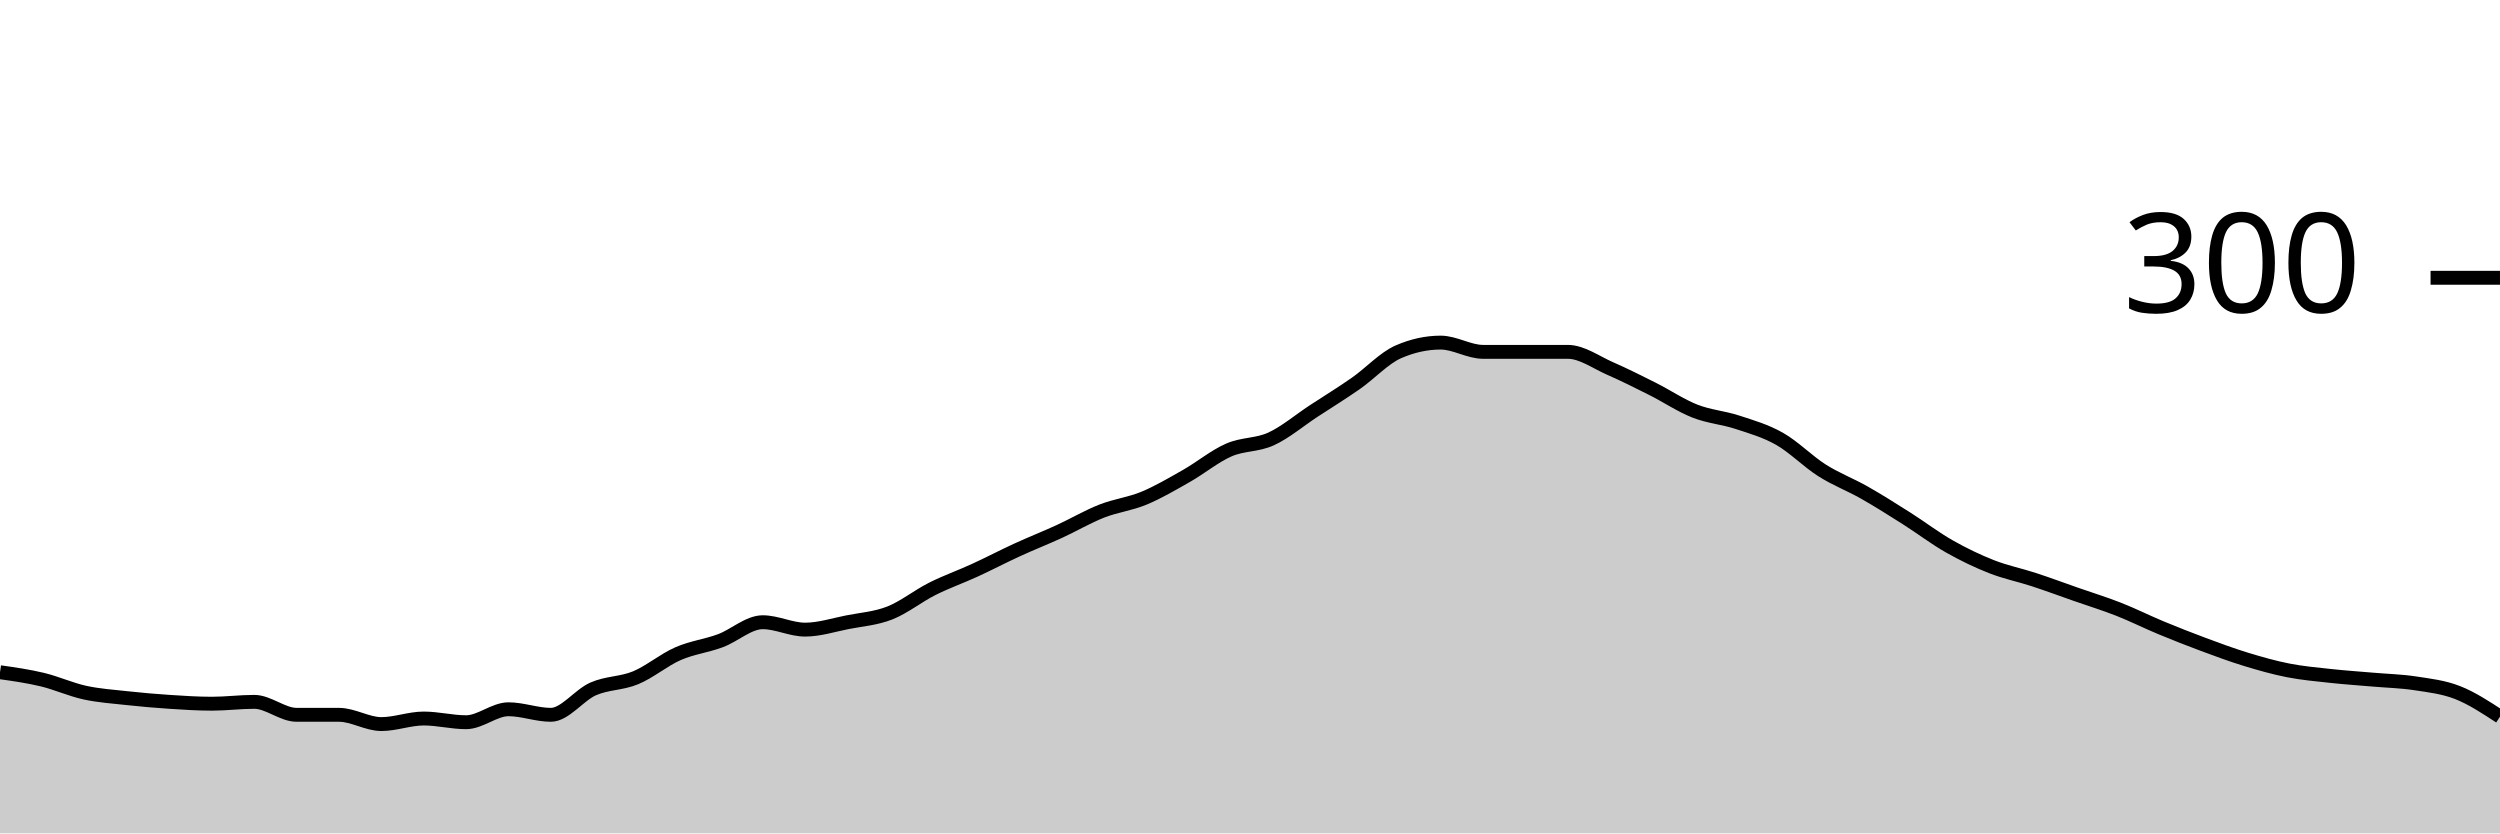
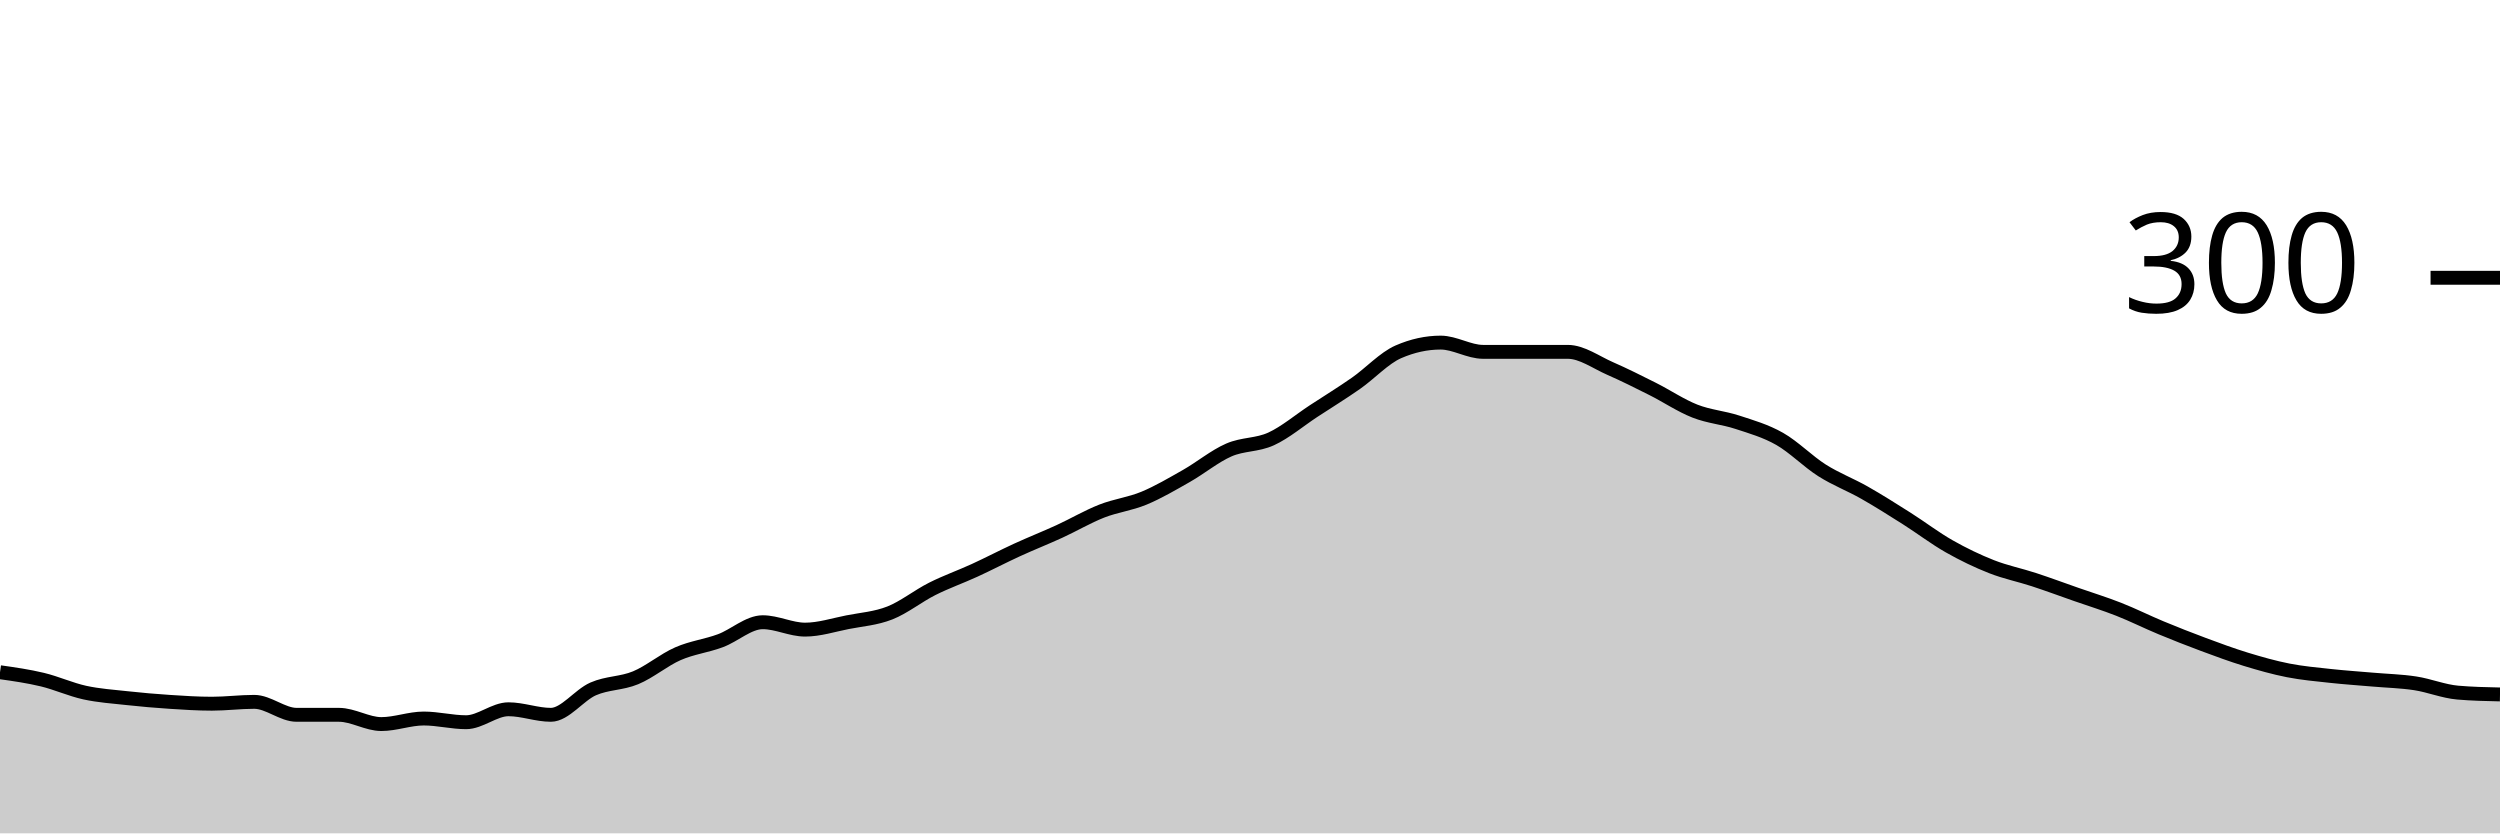
<svg xmlns="http://www.w3.org/2000/svg" viewBox="0 0 180 60">
  <g transform="translate(0,20)">
-     <path class="area" fill="rgba(0, 0, 0, 0.2)" d="M0,28.4C1.017,28.544,2.034,28.689,3.051,28.933C4.068,29.178,5.085,29.644,6.102,29.867C7.119,30.089,8.136,30.156,9.153,30.267C10.169,30.378,11.186,30.467,12.203,30.533C13.22,30.6,14.237,30.667,15.254,30.667C16.271,30.667,17.288,30.533,18.305,30.533C19.322,30.533,20.339,31.467,21.356,31.467C22.373,31.467,23.39,31.467,24.407,31.467C25.424,31.467,26.441,32.133,27.458,32.133C28.475,32.133,29.492,31.733,30.508,31.733C31.525,31.733,32.542,32,33.559,32C34.576,32,35.593,31.067,36.61,31.067C37.627,31.067,38.644,31.467,39.661,31.467C40.678,31.467,41.695,30.044,42.712,29.6C43.729,29.156,44.746,29.222,45.763,28.8C46.78,28.378,47.797,27.511,48.814,27.067C49.831,26.622,50.847,26.511,51.864,26.133C52.881,25.756,53.898,24.8,54.915,24.8C55.932,24.8,56.949,25.333,57.966,25.333C58.983,25.333,60,25,61.017,24.8C62.034,24.6,63.051,24.533,64.068,24.133C65.085,23.733,66.102,22.911,67.119,22.4C68.136,21.889,69.153,21.533,70.169,21.067C71.186,20.6,72.203,20.067,73.22,19.6C74.237,19.133,75.254,18.733,76.271,18.267C77.288,17.8,78.305,17.2,79.322,16.8C80.339,16.4,81.356,16.289,82.373,15.867C83.39,15.444,84.407,14.844,85.424,14.267C86.441,13.689,87.458,12.844,88.475,12.4C89.492,11.956,90.508,12.067,91.525,11.6C92.542,11.133,93.559,10.267,94.576,9.6C95.593,8.933,96.61,8.311,97.627,7.6C98.644,6.889,99.661,5.778,100.678,5.333C101.695,4.889,102.712,4.667,103.729,4.667C104.746,4.667,105.763,5.333,106.78,5.333C107.797,5.333,108.814,5.333,109.831,5.333C110.847,5.333,111.864,5.333,112.881,5.333C113.898,5.333,114.915,6.089,115.932,6.533C116.949,6.978,117.966,7.489,118.983,8C120,8.511,121.017,9.2,122.034,9.6C123.051,10,124.068,10.067,125.085,10.4C126.102,10.733,127.119,11.022,128.136,11.6C129.153,12.178,130.169,13.222,131.186,13.867C132.203,14.511,133.22,14.889,134.237,15.467C135.254,16.044,136.271,16.689,137.288,17.333C138.305,17.978,139.322,18.756,140.339,19.333C141.356,19.911,142.373,20.4,143.39,20.8C144.407,21.2,145.424,21.4,146.441,21.733C147.458,22.067,148.475,22.444,149.492,22.8C150.508,23.156,151.525,23.467,152.542,23.867C153.559,24.267,154.576,24.778,155.593,25.2C156.61,25.622,157.627,26.022,158.644,26.4C159.661,26.778,160.678,27.156,161.695,27.467C162.712,27.778,163.729,28.067,164.746,28.267C165.763,28.467,166.78,28.556,167.797,28.667C168.814,28.778,169.831,28.844,170.847,28.933C171.864,29.022,172.881,29.044,173.898,29.2C174.915,29.356,175.932,29.467,176.949,29.867C177.966,30.267,178.983,30.933,180,31.6L180,40C178.983,40,177.966,40,176.949,40C175.932,40,174.915,40,173.898,40C172.881,40,171.864,40,170.847,40C169.831,40,168.814,40,167.797,40C166.78,40,165.763,40,164.746,40C163.729,40,162.712,40,161.695,40C160.678,40,159.661,40,158.644,40C157.627,40,156.61,40,155.593,40C154.576,40,153.559,40,152.542,40C151.525,40,150.508,40,149.492,40C148.475,40,147.458,40,146.441,40C145.424,40,144.407,40,143.39,40C142.373,40,141.356,40,140.339,40C139.322,40,138.305,40,137.288,40C136.271,40,135.254,40,134.237,40C133.22,40,132.203,40,131.186,40C130.169,40,129.153,40,128.136,40C127.119,40,126.102,40,125.085,40C124.068,40,123.051,40,122.034,40C121.017,40,120,40,118.983,40C117.966,40,116.949,40,115.932,40C114.915,40,113.898,40,112.881,40C111.864,40,110.847,40,109.831,40C108.814,40,107.797,40,106.78,40C105.763,40,104.746,40,103.729,40C102.712,40,101.695,40,100.678,40C99.661,40,98.644,40,97.627,40C96.61,40,95.593,40,94.576,40C93.559,40,92.542,40,91.525,40C90.508,40,89.492,40,88.475,40C87.458,40,86.441,40,85.424,40C84.407,40,83.39,40,82.373,40C81.356,40,80.339,40,79.322,40C78.305,40,77.288,40,76.271,40C75.254,40,74.237,40,73.22,40C72.203,40,71.186,40,70.169,40C69.153,40,68.136,40,67.119,40C66.102,40,65.085,40,64.068,40C63.051,40,62.034,40,61.017,40C60,40,58.983,40,57.966,40C56.949,40,55.932,40,54.915,40C53.898,40,52.881,40,51.864,40C50.847,40,49.831,40,48.814,40C47.797,40,46.78,40,45.763,40C44.746,40,43.729,40,42.712,40C41.695,40,40.678,40,39.661,40C38.644,40,37.627,40,36.61,40C35.593,40,34.576,40,33.559,40C32.542,40,31.525,40,30.508,40C29.492,40,28.475,40,27.458,40C26.441,40,25.424,40,24.407,40C23.39,40,22.373,40,21.356,40C20.339,40,19.322,40,18.305,40C17.288,40,16.271,40,15.254,40C14.237,40,13.22,40,12.203,40C11.186,40,10.169,40,9.153,40C8.136,40,7.119,40,6.102,40C5.085,40,4.068,40,3.051,40C2.034,40,1.017,40,0,40Z" />
-     <path class="line" stroke="black" fill="none" d="M0,28.4C1.017,28.544,2.034,28.689,3.051,28.933C4.068,29.178,5.085,29.644,6.102,29.867C7.119,30.089,8.136,30.156,9.153,30.267C10.169,30.378,11.186,30.467,12.203,30.533C13.22,30.6,14.237,30.667,15.254,30.667C16.271,30.667,17.288,30.533,18.305,30.533C19.322,30.533,20.339,31.467,21.356,31.467C22.373,31.467,23.39,31.467,24.407,31.467C25.424,31.467,26.441,32.133,27.458,32.133C28.475,32.133,29.492,31.733,30.508,31.733C31.525,31.733,32.542,32,33.559,32C34.576,32,35.593,31.067,36.61,31.067C37.627,31.067,38.644,31.467,39.661,31.467C40.678,31.467,41.695,30.044,42.712,29.6C43.729,29.156,44.746,29.222,45.763,28.8C46.78,28.378,47.797,27.511,48.814,27.067C49.831,26.622,50.847,26.511,51.864,26.133C52.881,25.756,53.898,24.8,54.915,24.8C55.932,24.8,56.949,25.333,57.966,25.333C58.983,25.333,60,25,61.017,24.8C62.034,24.6,63.051,24.533,64.068,24.133C65.085,23.733,66.102,22.911,67.119,22.4C68.136,21.889,69.153,21.533,70.169,21.067C71.186,20.6,72.203,20.067,73.22,19.6C74.237,19.133,75.254,18.733,76.271,18.267C77.288,17.8,78.305,17.2,79.322,16.8C80.339,16.4,81.356,16.289,82.373,15.867C83.39,15.444,84.407,14.844,85.424,14.267C86.441,13.689,87.458,12.844,88.475,12.4C89.492,11.956,90.508,12.067,91.525,11.6C92.542,11.133,93.559,10.267,94.576,9.6C95.593,8.933,96.61,8.311,97.627,7.6C98.644,6.889,99.661,5.778,100.678,5.333C101.695,4.889,102.712,4.667,103.729,4.667C104.746,4.667,105.763,5.333,106.78,5.333C107.797,5.333,108.814,5.333,109.831,5.333C110.847,5.333,111.864,5.333,112.881,5.333C113.898,5.333,114.915,6.089,115.932,6.533C116.949,6.978,117.966,7.489,118.983,8C120,8.511,121.017,9.2,122.034,9.6C123.051,10,124.068,10.067,125.085,10.4C126.102,10.733,127.119,11.022,128.136,11.6C129.153,12.178,130.169,13.222,131.186,13.867C132.203,14.511,133.22,14.889,134.237,15.467C135.254,16.044,136.271,16.689,137.288,17.333C138.305,17.978,139.322,18.756,140.339,19.333C141.356,19.911,142.373,20.4,143.39,20.8C144.407,21.2,145.424,21.4,146.441,21.733C147.458,22.067,148.475,22.444,149.492,22.8C150.508,23.156,151.525,23.467,152.542,23.867C153.559,24.267,154.576,24.778,155.593,25.2C156.61,25.622,157.627,26.022,158.644,26.4C159.661,26.778,160.678,27.156,161.695,27.467C162.712,27.778,163.729,28.067,164.746,28.267C165.763,28.467,166.78,28.556,167.797,28.667C168.814,28.778,169.831,28.844,170.847,28.933C171.864,29.022,172.881,29.044,173.898,29.2C174.915,29.356,175.932,29.467,176.949,29.867C177.966,30.267,178.983,30.933,180,31.6" />
+     <path class="area" fill="rgba(0, 0, 0, 0.2)" d="M0,28.4C1.017,28.544,2.034,28.689,3.051,28.933C4.068,29.178,5.085,29.644,6.102,29.867C7.119,30.089,8.136,30.156,9.153,30.267C10.169,30.378,11.186,30.467,12.203,30.533C13.22,30.6,14.237,30.667,15.254,30.667C16.271,30.667,17.288,30.533,18.305,30.533C19.322,30.533,20.339,31.467,21.356,31.467C22.373,31.467,23.39,31.467,24.407,31.467C25.424,31.467,26.441,32.133,27.458,32.133C28.475,32.133,29.492,31.733,30.508,31.733C31.525,31.733,32.542,32,33.559,32C34.576,32,35.593,31.067,36.61,31.067C37.627,31.067,38.644,31.467,39.661,31.467C40.678,31.467,41.695,30.044,42.712,29.6C43.729,29.156,44.746,29.222,45.763,28.8C46.78,28.378,47.797,27.511,48.814,27.067C49.831,26.622,50.847,26.511,51.864,26.133C52.881,25.756,53.898,24.8,54.915,24.8C55.932,24.8,56.949,25.333,57.966,25.333C58.983,25.333,60,25,61.017,24.8C62.034,24.6,63.051,24.533,64.068,24.133C65.085,23.733,66.102,22.911,67.119,22.4C68.136,21.889,69.153,21.533,70.169,21.067C71.186,20.6,72.203,20.067,73.22,19.6C74.237,19.133,75.254,18.733,76.271,18.267C77.288,17.8,78.305,17.2,79.322,16.8C80.339,16.4,81.356,16.289,82.373,15.867C83.39,15.444,84.407,14.844,85.424,14.267C86.441,13.689,87.458,12.844,88.475,12.4C89.492,11.956,90.508,12.067,91.525,11.6C92.542,11.133,93.559,10.267,94.576,9.6C95.593,8.933,96.61,8.311,97.627,7.6C98.644,6.889,99.661,5.778,100.678,5.333C101.695,4.889,102.712,4.667,103.729,4.667C104.746,4.667,105.763,5.333,106.78,5.333C107.797,5.333,108.814,5.333,109.831,5.333C110.847,5.333,111.864,5.333,112.881,5.333C113.898,5.333,114.915,6.089,115.932,6.533C116.949,6.978,117.966,7.489,118.983,8C120,8.511,121.017,9.2,122.034,9.6C123.051,10,124.068,10.067,125.085,10.4C126.102,10.733,127.119,11.022,128.136,11.6C129.153,12.178,130.169,13.222,131.186,13.867C132.203,14.511,133.22,14.889,134.237,15.467C135.254,16.044,136.271,16.689,137.288,17.333C138.305,17.978,139.322,18.756,140.339,19.333C141.356,19.911,142.373,20.4,143.39,20.8C144.407,21.2,145.424,21.4,146.441,21.733C147.458,22.067,148.475,22.444,149.492,22.8C150.508,23.156,151.525,23.467,152.542,23.867C153.559,24.267,154.576,24.778,155.593,25.2C156.61,25.622,157.627,26.022,158.644,26.4C159.661,26.778,160.678,27.156,161.695,27.467C162.712,27.778,163.729,28.067,164.746,28.267C165.763,28.467,166.78,28.556,167.797,28.667C168.814,28.778,169.831,28.844,170.847,28.933C171.864,29.022,172.881,29.044,173.898,29.2C174.915,29.356,175.932,29.778,176.949,29.867C177.966,29.956,178.983,29.978,180,30L180,40C178.983,40,177.966,40,176.949,40C175.932,40,174.915,40,173.898,40C172.881,40,171.864,40,170.847,40C169.831,40,168.814,40,167.797,40C166.78,40,165.763,40,164.746,40C163.729,40,162.712,40,161.695,40C160.678,40,159.661,40,158.644,40C157.627,40,156.61,40,155.593,40C154.576,40,153.559,40,152.542,40C151.525,40,150.508,40,149.492,40C148.475,40,147.458,40,146.441,40C145.424,40,144.407,40,143.39,40C142.373,40,141.356,40,140.339,40C139.322,40,138.305,40,137.288,40C136.271,40,135.254,40,134.237,40C133.22,40,132.203,40,131.186,40C130.169,40,129.153,40,128.136,40C127.119,40,126.102,40,125.085,40C124.068,40,123.051,40,122.034,40C121.017,40,120,40,118.983,40C117.966,40,116.949,40,115.932,40C114.915,40,113.898,40,112.881,40C111.864,40,110.847,40,109.831,40C108.814,40,107.797,40,106.78,40C105.763,40,104.746,40,103.729,40C102.712,40,101.695,40,100.678,40C99.661,40,98.644,40,97.627,40C96.61,40,95.593,40,94.576,40C93.559,40,92.542,40,91.525,40C90.508,40,89.492,40,88.475,40C87.458,40,86.441,40,85.424,40C84.407,40,83.39,40,82.373,40C81.356,40,80.339,40,79.322,40C78.305,40,77.288,40,76.271,40C75.254,40,74.237,40,73.22,40C72.203,40,71.186,40,70.169,40C69.153,40,68.136,40,67.119,40C66.102,40,65.085,40,64.068,40C63.051,40,62.034,40,61.017,40C60,40,58.983,40,57.966,40C56.949,40,55.932,40,54.915,40C53.898,40,52.881,40,51.864,40C50.847,40,49.831,40,48.814,40C47.797,40,46.78,40,45.763,40C44.746,40,43.729,40,42.712,40C41.695,40,40.678,40,39.661,40C38.644,40,37.627,40,36.61,40C35.593,40,34.576,40,33.559,40C32.542,40,31.525,40,30.508,40C29.492,40,28.475,40,27.458,40C26.441,40,25.424,40,24.407,40C23.39,40,22.373,40,21.356,40C20.339,40,19.322,40,18.305,40C17.288,40,16.271,40,15.254,40C14.237,40,13.22,40,12.203,40C11.186,40,10.169,40,9.153,40C8.136,40,7.119,40,6.102,40C5.085,40,4.068,40,3.051,40C2.034,40,1.017,40,0,40Z" />
+     <path class="line" stroke="black" fill="none" d="M0,28.4C1.017,28.544,2.034,28.689,3.051,28.933C4.068,29.178,5.085,29.644,6.102,29.867C7.119,30.089,8.136,30.156,9.153,30.267C10.169,30.378,11.186,30.467,12.203,30.533C13.22,30.6,14.237,30.667,15.254,30.667C16.271,30.667,17.288,30.533,18.305,30.533C19.322,30.533,20.339,31.467,21.356,31.467C22.373,31.467,23.39,31.467,24.407,31.467C25.424,31.467,26.441,32.133,27.458,32.133C28.475,32.133,29.492,31.733,30.508,31.733C31.525,31.733,32.542,32,33.559,32C34.576,32,35.593,31.067,36.61,31.067C37.627,31.067,38.644,31.467,39.661,31.467C40.678,31.467,41.695,30.044,42.712,29.6C43.729,29.156,44.746,29.222,45.763,28.8C46.78,28.378,47.797,27.511,48.814,27.067C49.831,26.622,50.847,26.511,51.864,26.133C52.881,25.756,53.898,24.8,54.915,24.8C55.932,24.8,56.949,25.333,57.966,25.333C58.983,25.333,60,25,61.017,24.8C62.034,24.6,63.051,24.533,64.068,24.133C65.085,23.733,66.102,22.911,67.119,22.4C68.136,21.889,69.153,21.533,70.169,21.067C71.186,20.6,72.203,20.067,73.22,19.6C74.237,19.133,75.254,18.733,76.271,18.267C77.288,17.8,78.305,17.2,79.322,16.8C80.339,16.4,81.356,16.289,82.373,15.867C83.39,15.444,84.407,14.844,85.424,14.267C86.441,13.689,87.458,12.844,88.475,12.4C89.492,11.956,90.508,12.067,91.525,11.6C92.542,11.133,93.559,10.267,94.576,9.6C95.593,8.933,96.61,8.311,97.627,7.6C98.644,6.889,99.661,5.778,100.678,5.333C101.695,4.889,102.712,4.667,103.729,4.667C104.746,4.667,105.763,5.333,106.78,5.333C107.797,5.333,108.814,5.333,109.831,5.333C110.847,5.333,111.864,5.333,112.881,5.333C113.898,5.333,114.915,6.089,115.932,6.533C116.949,6.978,117.966,7.489,118.983,8C120,8.511,121.017,9.2,122.034,9.6C123.051,10,124.068,10.067,125.085,10.4C126.102,10.733,127.119,11.022,128.136,11.6C129.153,12.178,130.169,13.222,131.186,13.867C132.203,14.511,133.22,14.889,134.237,15.467C135.254,16.044,136.271,16.689,137.288,17.333C138.305,17.978,139.322,18.756,140.339,19.333C141.356,19.911,142.373,20.4,143.39,20.8C144.407,21.2,145.424,21.4,146.441,21.733C147.458,22.067,148.475,22.444,149.492,22.8C150.508,23.156,151.525,23.467,152.542,23.867C153.559,24.267,154.576,24.778,155.593,25.2C156.61,25.622,157.627,26.022,158.644,26.4C159.661,26.778,160.678,27.156,161.695,27.467C162.712,27.778,163.729,28.067,164.746,28.267C165.763,28.467,166.78,28.556,167.797,28.667C168.814,28.778,169.831,28.844,170.847,28.933C171.864,29.022,172.881,29.044,173.898,29.2C174.915,29.356,175.932,29.778,176.949,29.867C177.966,29.956,178.983,29.978,180,30" />
    <path class="axis-ceiling" stroke-width="1" stroke="black" fill="none" d="M175,0L180,0" />
    <text class="axis-ceiling-label" font-family="sans-serif" text-anchor="end" font-size="10px" x="170" y="2.5">300</text>
  </g>
</svg>
